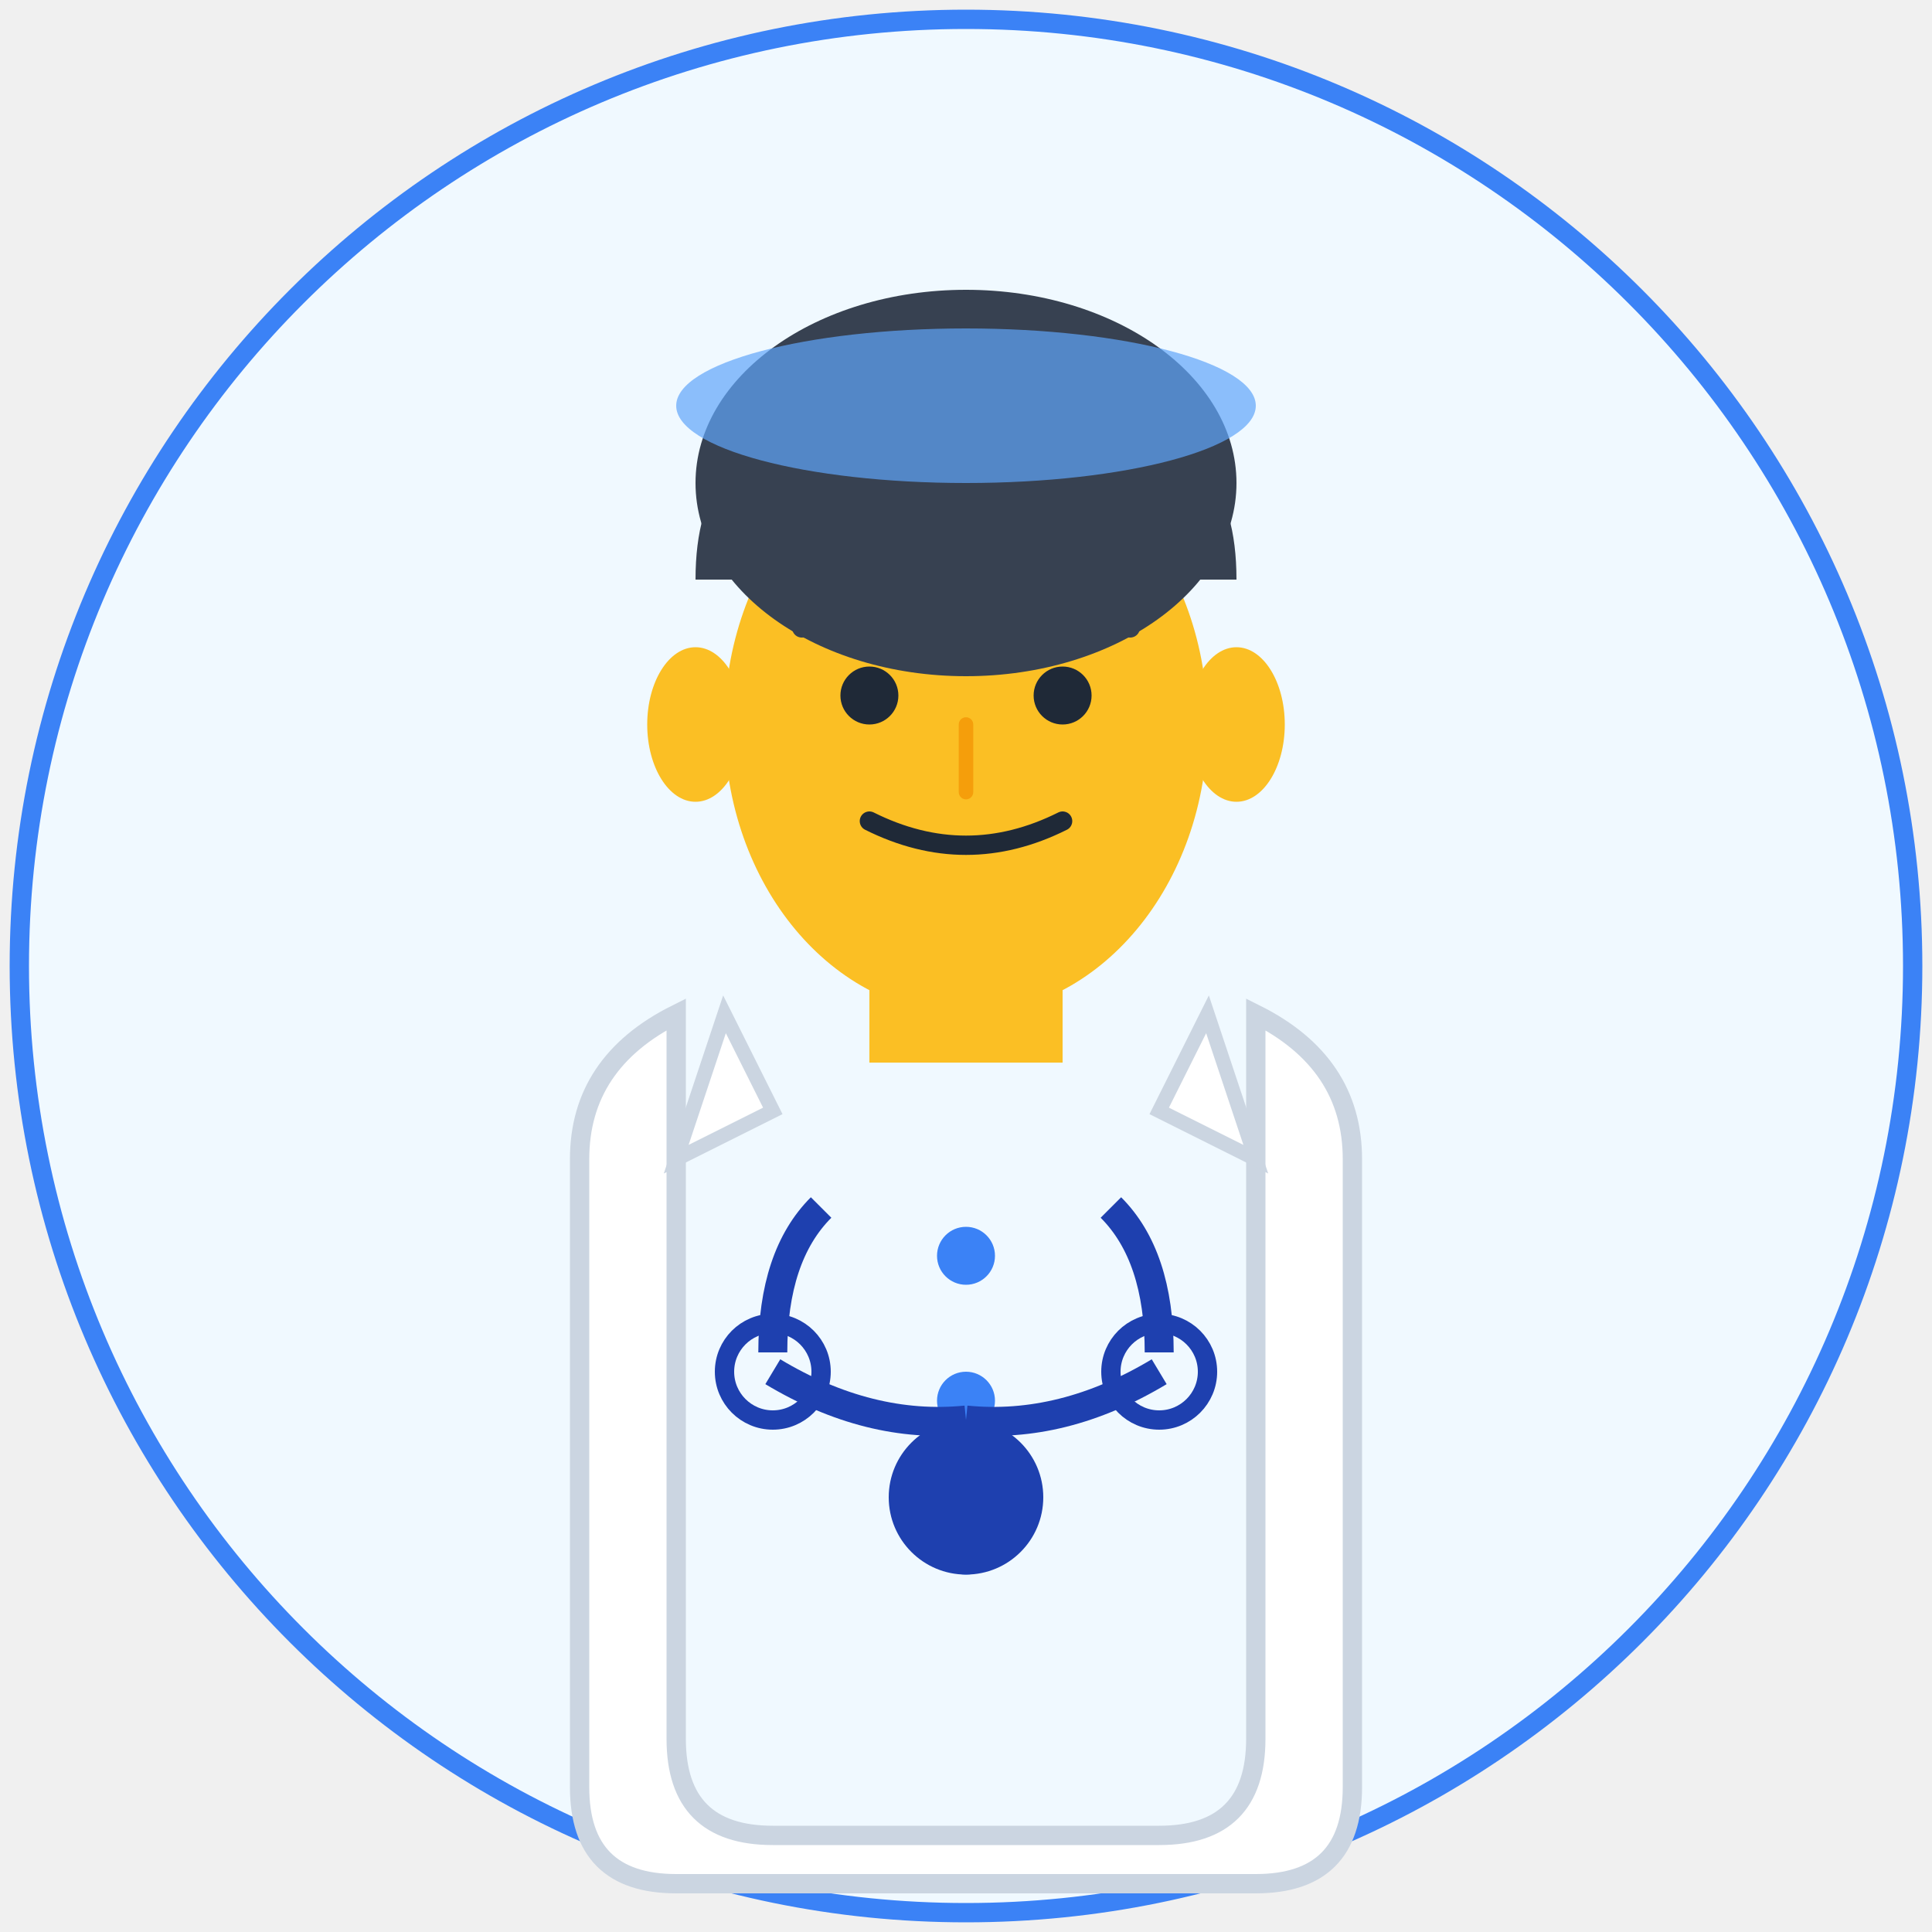
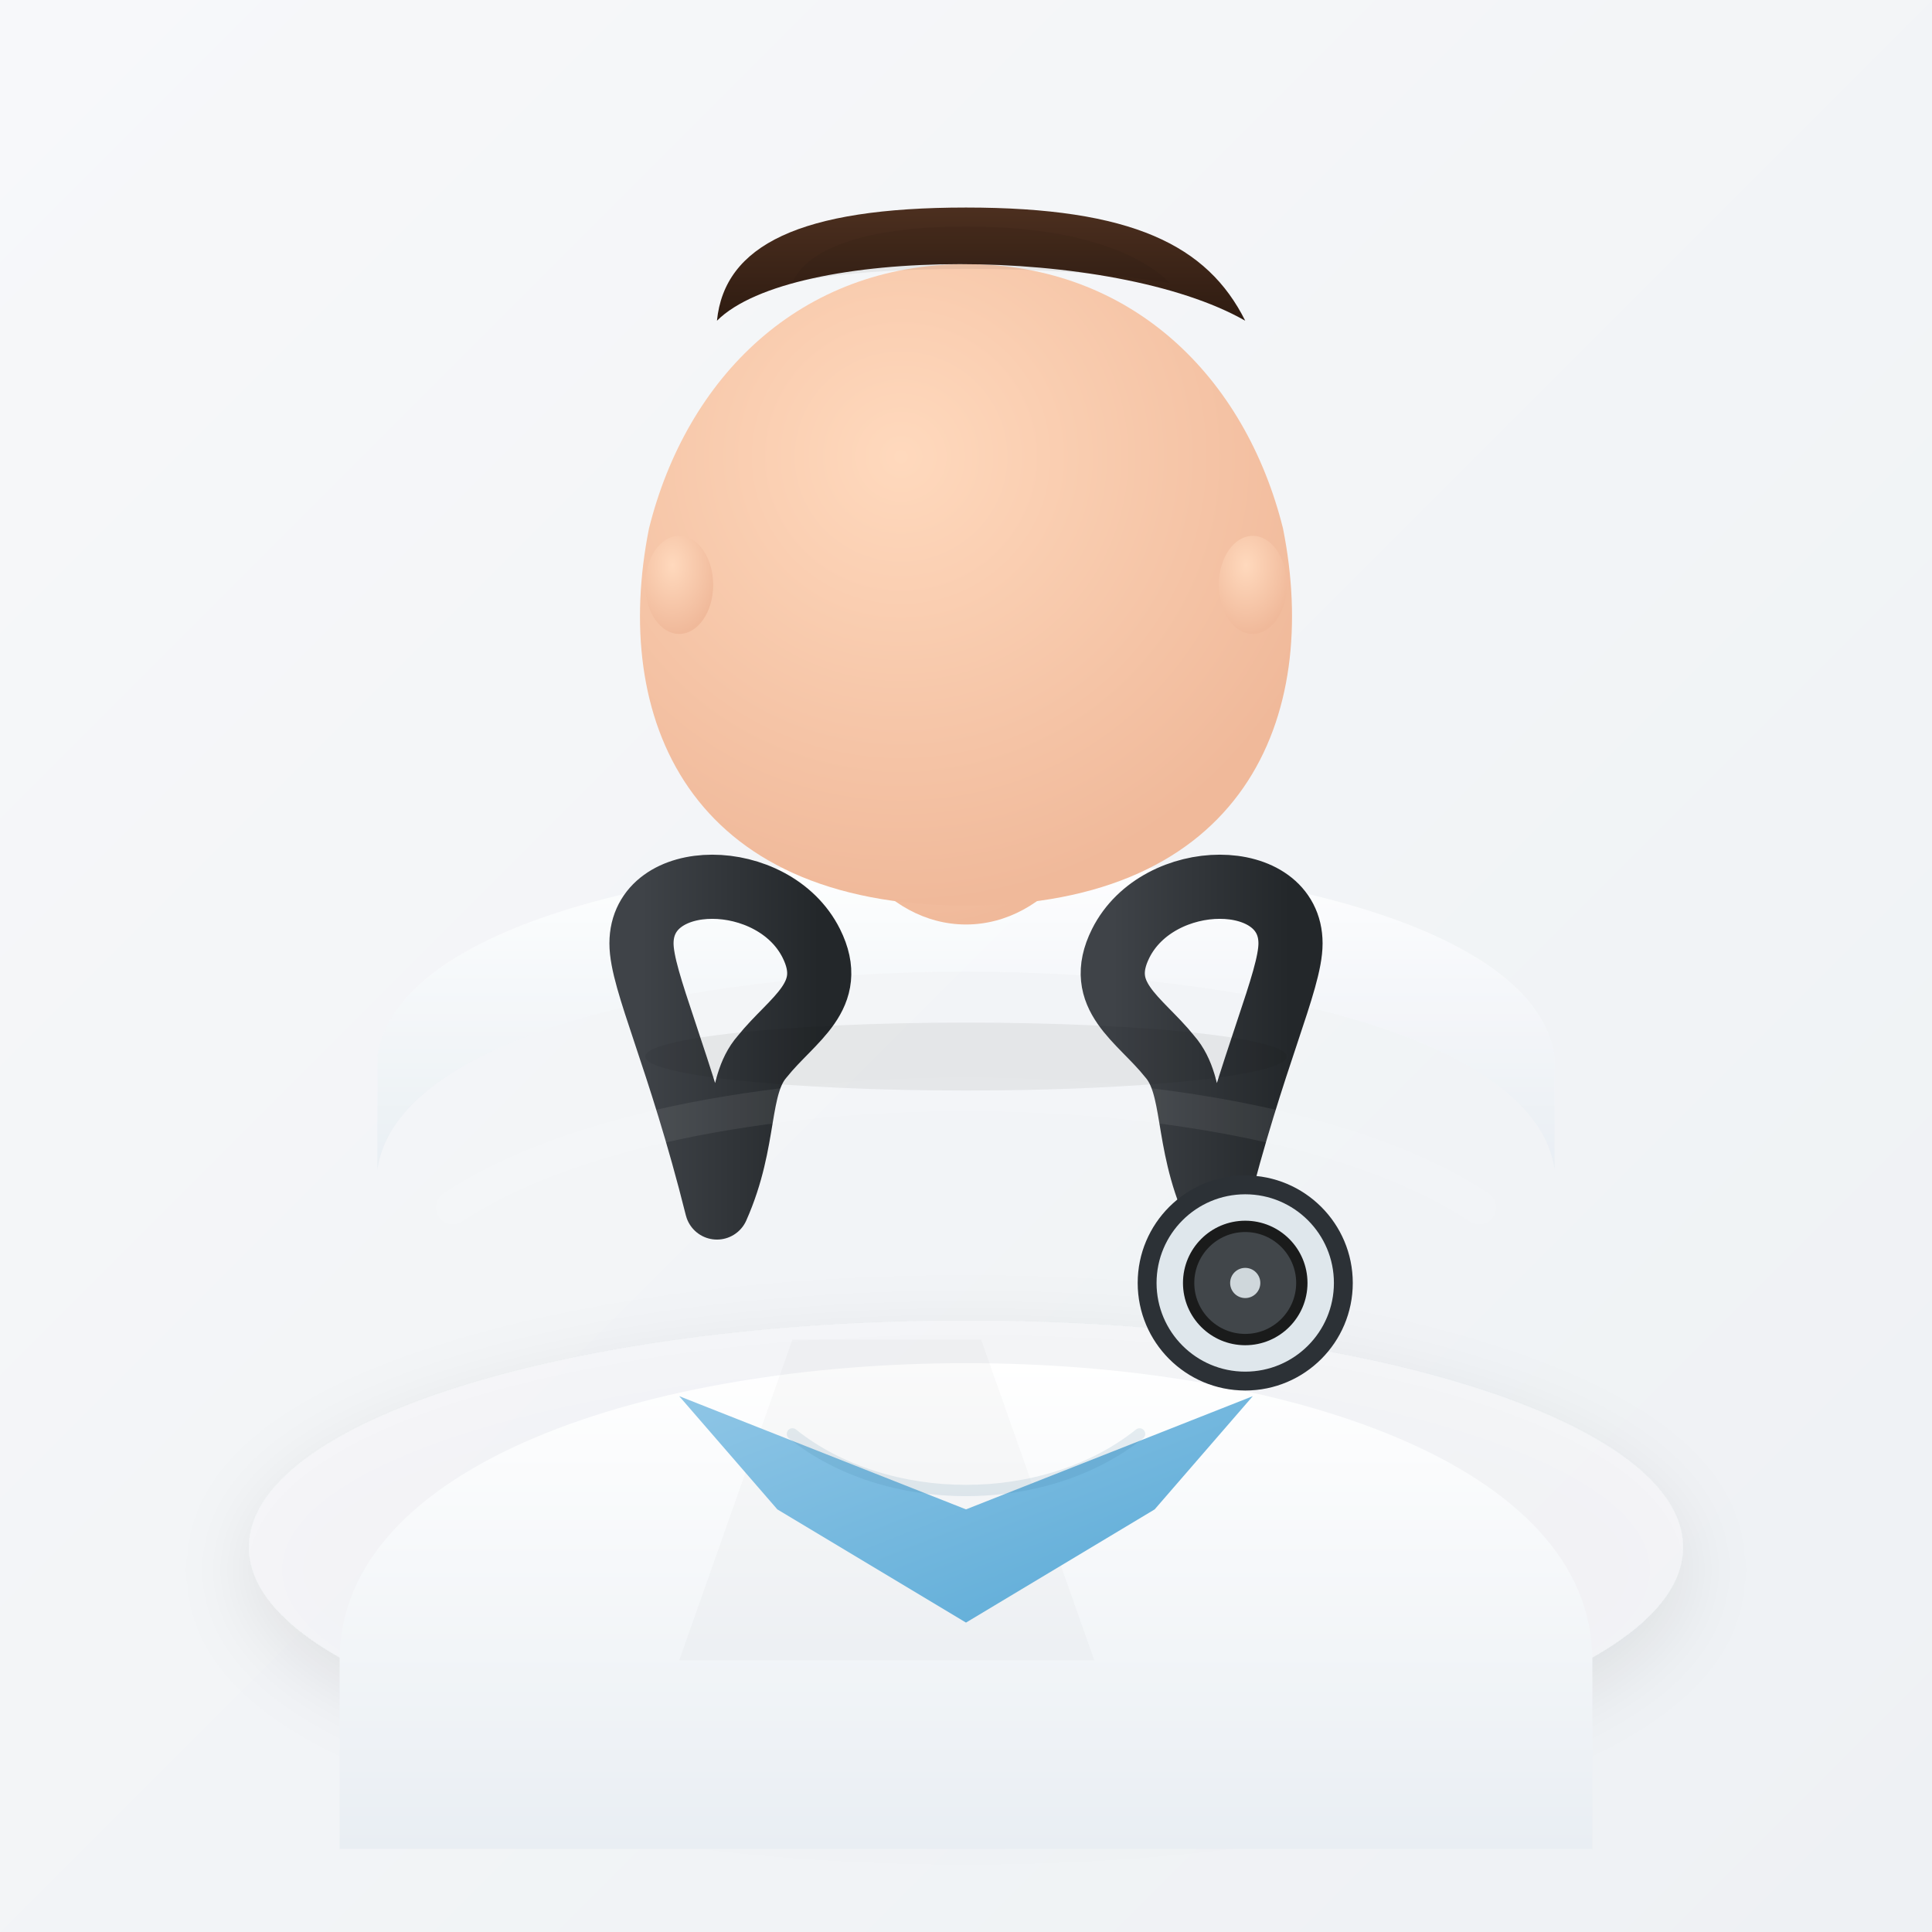
- <svg xmlns="http://www.w3.org/2000/svg" viewBox="0 0 200 200">
+ <svg xmlns="http://www.w3.org/2000/svg" viewBox="0 0 1024 1024" width="1024" height="1024" role="img" aria-label="Faceless male doctor avatar">
  <defs>
-     <linearGradient id="doctorMaleGrad" x1="0%" y1="0%" x2="0%" y2="100%">
-       <stop offset="0%" style="stop-color:#3b82f6;stop-opacity:1" />
-       <stop offset="100%" style="stop-color:#1d4ed8;stop-opacity:1" />
+     <linearGradient id="bgGradM" x1="0" x2="1" y1="0" y2="1">
+       <stop offset="0" stop-color="#f7f8fa" />
+       <stop offset="1" stop-color="#eef1f4" />
    </linearGradient>
+     <radialGradient id="skinGradM" cx="40%" cy="30%" r="70%">
+       <stop offset="0" stop-color="#ffd9bd" />
+       <stop offset="1" stop-color="#f0b99a" />
+     </radialGradient>
+     <linearGradient id="hairGradM" x1="0" x2="0" y1="0" y2="1">
+       <stop offset="0" stop-color="#4c2f1f" />
+       <stop offset="1" stop-color="#2e1b11" />
+     </linearGradient>
+     <linearGradient id="coatGradM" x1="0" x2="0" y1="0" y2="1">
+       <stop offset="0" stop-color="#ffffff" />
+       <stop offset="1" stop-color="#e9eef3" />
+     </linearGradient>
+     <linearGradient id="scrubGradM" x1="0" x2="1" y1="0" y2="1">
+       <stop offset="0" stop-color="#8fc6e6" />
+       <stop offset="1" stop-color="#58a9d6" />
+     </linearGradient>
+     <linearGradient id="stethGradM" x1="0" x2="1">
+       <stop offset="0" stop-color="#3b3f44" />
+       <stop offset="1" stop-color="#1f2326" />
+     </linearGradient>
+     <filter id="softShadowM" x="-50%" y="-50%" width="200%" height="200%">
+       <feDropShadow dx="0" dy="12" stdDeviation="20" flood-color="#000" flood-opacity="0.12" />
+     </filter>
  </defs>
-   <circle cx="100" cy="100" r="98" fill="#f0f9ff" stroke="#3b82f6" stroke-width="2" />
-   <path d="M 60 120 Q 60 110 70 105 L 70 180 Q 70 190 80 190 L 120 190 Q 130 190 130 180 L 130 105 Q 140 110 140 120 L 140 185 Q 140 195 130 195 L 70 195 Q 60 195 60 185 Z" fill="white" stroke="#cbd5e1" stroke-width="2" />
-   <path d="M 75 105 L 80 115 L 70 120 Z" fill="white" stroke="#cbd5e1" stroke-width="1.5" />
-   <path d="M 125 105 L 120 115 L 130 120 Z" fill="white" stroke="#cbd5e1" stroke-width="1.5" />
-   <circle cx="100" cy="130" r="3" fill="#3b82f6" />
-   <circle cx="100" cy="145" r="3" fill="#3b82f6" />
-   <circle cx="100" cy="160" r="3" fill="#3b82f6" />
-   <path d="M 85 125 Q 80 130 80 140" stroke="#1e40af" stroke-width="3" fill="none" />
-   <path d="M 115 125 Q 120 130 120 140" stroke="#1e40af" stroke-width="3" fill="none" />
-   <circle cx="80" cy="142" r="5" fill="none" stroke="#1e40af" stroke-width="2" />
-   <circle cx="120" cy="142" r="5" fill="none" stroke="#1e40af" stroke-width="2" />
-   <circle cx="100" cy="155" r="8" fill="#1e40af" />
-   <path d="M 80 142 Q 90 148 100 147" stroke="#1e40af" stroke-width="3" fill="none" />
-   <path d="M 120 142 Q 110 148 100 147" stroke="#1e40af" stroke-width="3" fill="none" />
-   <ellipse cx="100" cy="75" rx="25" ry="30" fill="#fbbf24" />
-   <rect x="90" y="95" width="20" height="15" fill="#fbbf24" />
-   <ellipse cx="100" cy="50" rx="28" ry="20" fill="#374151" />
-   <path d="M 72 60 Q 72 45 85 45 Q 90 40 100 40 Q 110 40 115 45 Q 128 45 128 60" fill="#374151" />
-   <ellipse cx="100" cy="42" rx="30" ry="8" fill="#60a5fa" opacity="0.7" />
-   <ellipse cx="72" cy="75" rx="5" ry="8" fill="#fbbf24" />
-   <ellipse cx="128" cy="75" rx="5" ry="8" fill="#fbbf24" />
-   <circle cx="90" cy="72" r="3" fill="#1f2937" />
-   <circle cx="110" cy="72" r="3" fill="#1f2937" />
-   <path d="M 83 65 Q 90 63 97 65" stroke="#374151" stroke-width="2" fill="none" stroke-linecap="round" />
-   <path d="M 103 65 Q 110 63 117 65" stroke="#374151" stroke-width="2" fill="none" stroke-linecap="round" />
-   <path d="M 90 85 Q 100 90 110 85" stroke="#1f2937" stroke-width="2" fill="none" stroke-linecap="round" />
-   <path d="M 100 75 L 100 82" stroke="#f59e0b" stroke-width="1.5" stroke-linecap="round" />
+   <rect width="100%" height="100%" fill="url(#bgGradM)" />
+   <g filter="url(#softShadowM)">
+     <ellipse cx="512" cy="820" rx="380" ry="120" fill="#f6f7f9" opacity="0.7" />
+   </g>
+   <g transform="translate(0,60)">
+     <path d="M180 820 C180 610 844 610 844 820 L844 920 L180 920 Z" fill="url(#coatGradM)" />
+     <path d="M420 650 L360 820 L580 820 L520 650 Z" fill="rgba(0,0,0,0.02)" />
+     <path d="M360 680 L512 740 L664 680 L612 740 L512 800 L412 740 Z" fill="url(#scrubGradM)" />
+     <path d="M420 700 C470 740 554 740 604 700" fill="none" stroke="#2f6f91" stroke-width="6" stroke-linecap="round" opacity="0.12" />
+   </g>
+   <path d="M200 560 C220 420 804 420 824 560 L824 620 C804 480 220 480 200 620 Z" fill="url(#coatGradM)" opacity="0.95" />
+   <g transform="translate(0,-40)">
+     <ellipse cx="512" cy="430" rx="78" ry="100" fill="url(#skinGradM)" />
+     <path d="M512 180 C600 180 660 240 680 320 C700 420 660 520 512 520 C364 520 324 420 344 320 C364 240 424 180 512 180 Z" fill="url(#skinGradM)" />
+     <path d="M380 210 C420 170 590 170 660 210 C640 170 600 150 512 150 C424 150 384 170 380 210 Z" fill="url(#hairGradM)" />
+     <path d="M420 190 C460 180 560 180 620 190 C600 170 560 160 512 160 C464 160 428 170 420 190 Z" fill="rgba(0,0,0,0.06)" />
+     <ellipse cx="360" cy="350" rx="18" ry="26" fill="url(#skinGradM)" />
+     <ellipse cx="664" cy="350" rx="18" ry="26" fill="url(#skinGradM)" />
+   </g>
+   <g transform="translate(0,40)">
+     <path d="M380 600 C360 520 340 480 340 460 C340 420 410 420 430 460 C444 488 420 500 404 520 C390 536 396 564 380 600 Z" fill="none" stroke="url(#stethGradM)" stroke-width="34" stroke-linecap="round" stroke-linejoin="round" opacity="0.98" />
+     <path d="M644 600 C664 520 684 480 684 460 C684 420 614 420 594 460 C580 488 604 500 620 520 C634 536 628 564 644 600 Z" fill="none" stroke="url(#stethGradM)" stroke-width="34" stroke-linecap="round" stroke-linejoin="round" opacity="0.98" />
+     <circle cx="660" cy="640" r="52" fill="#dfe7ec" stroke="#2c3136" stroke-width="10" />
+     <circle cx="660" cy="640" r="30" fill="#3a3e42" stroke="#111" stroke-width="6" opacity="0.95" />
+     <circle cx="660" cy="640" r="8" fill="#cfd7db" />
+   </g>
+   <g opacity="0.6">
+     <path d="M240 640 C360 560 664 560 784 640" fill="none" stroke="#ffffff" stroke-width="18" stroke-linecap="round" opacity="0.12" />
+   </g>
+   <ellipse cx="512" cy="560" rx="170" ry="18" fill="#000" opacity="0.06" />
</svg>
